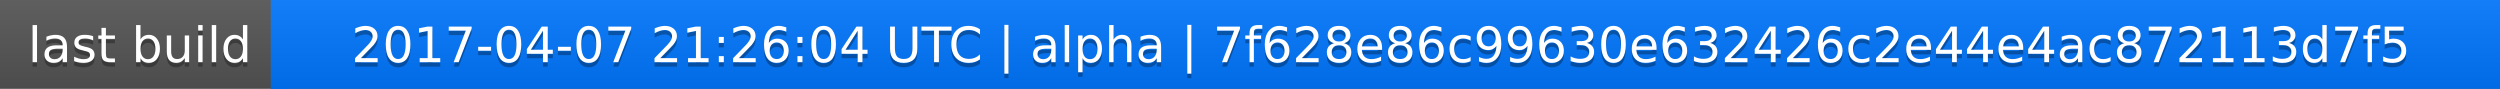
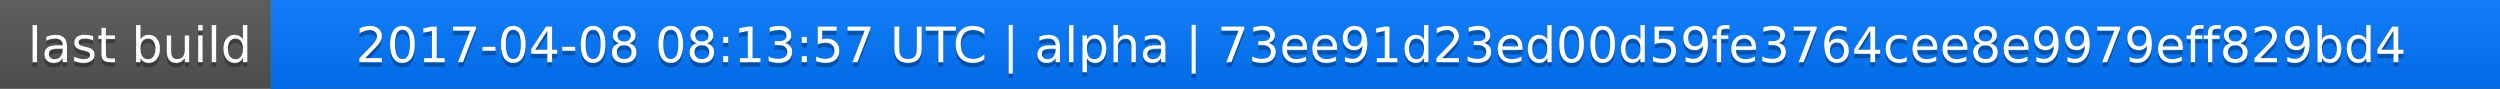
<svg xmlns="http://www.w3.org/2000/svg" width="563" height="20">
  <linearGradient id="a" x2="0" y2="100%">
    <stop offset="0" stop-color="#bbb" stop-opacity=".1" />
    <stop offset="1" stop-opacity=".1" />
  </linearGradient>
  <rect rx="0" width="563" height="20" fill="#555" />
  <rect rx="0" x="61" width="502" height="20" fill="#07f" />
  <path fill="#07f" d="M61 0h4v20h-4z" />
  <rect rx="0" width="563" height="20" fill="url(#a)" />
  <g fill="#fff" text-anchor="middle" font-family="DejaVu Sans,Verdana,Geneva,sans-serif" font-size="11">
    <text x="31.5" y="15" fill="#010101" fill-opacity=".3">last build</text>
    <text x="31.5" y="14">last build</text>
-     <text x="311" y="15" fill="#010101" fill-opacity=".3">2017-04-07 21:26:04 UTC | alpha | 7f628e86c99630e632426c2e44e4ac872113d7f5</text>
-     <text x="311" y="14">2017-04-07 21:26:04 UTC | alpha | 7f628e86c99630e632426c2e44e4ac872113d7f5</text>
+     <text x="311" y="15" fill="#010101" fill-opacity=".3">2017-04-08 08:13:57 UTC | alpha | 73ee91d23ed00d59fe3764cee8e9979eff829bd4</text>
+     <text x="311" y="14">2017-04-08 08:13:57 UTC | alpha | 73ee91d23ed00d59fe3764cee8e9979eff829bd4</text>
  </g>
</svg>
